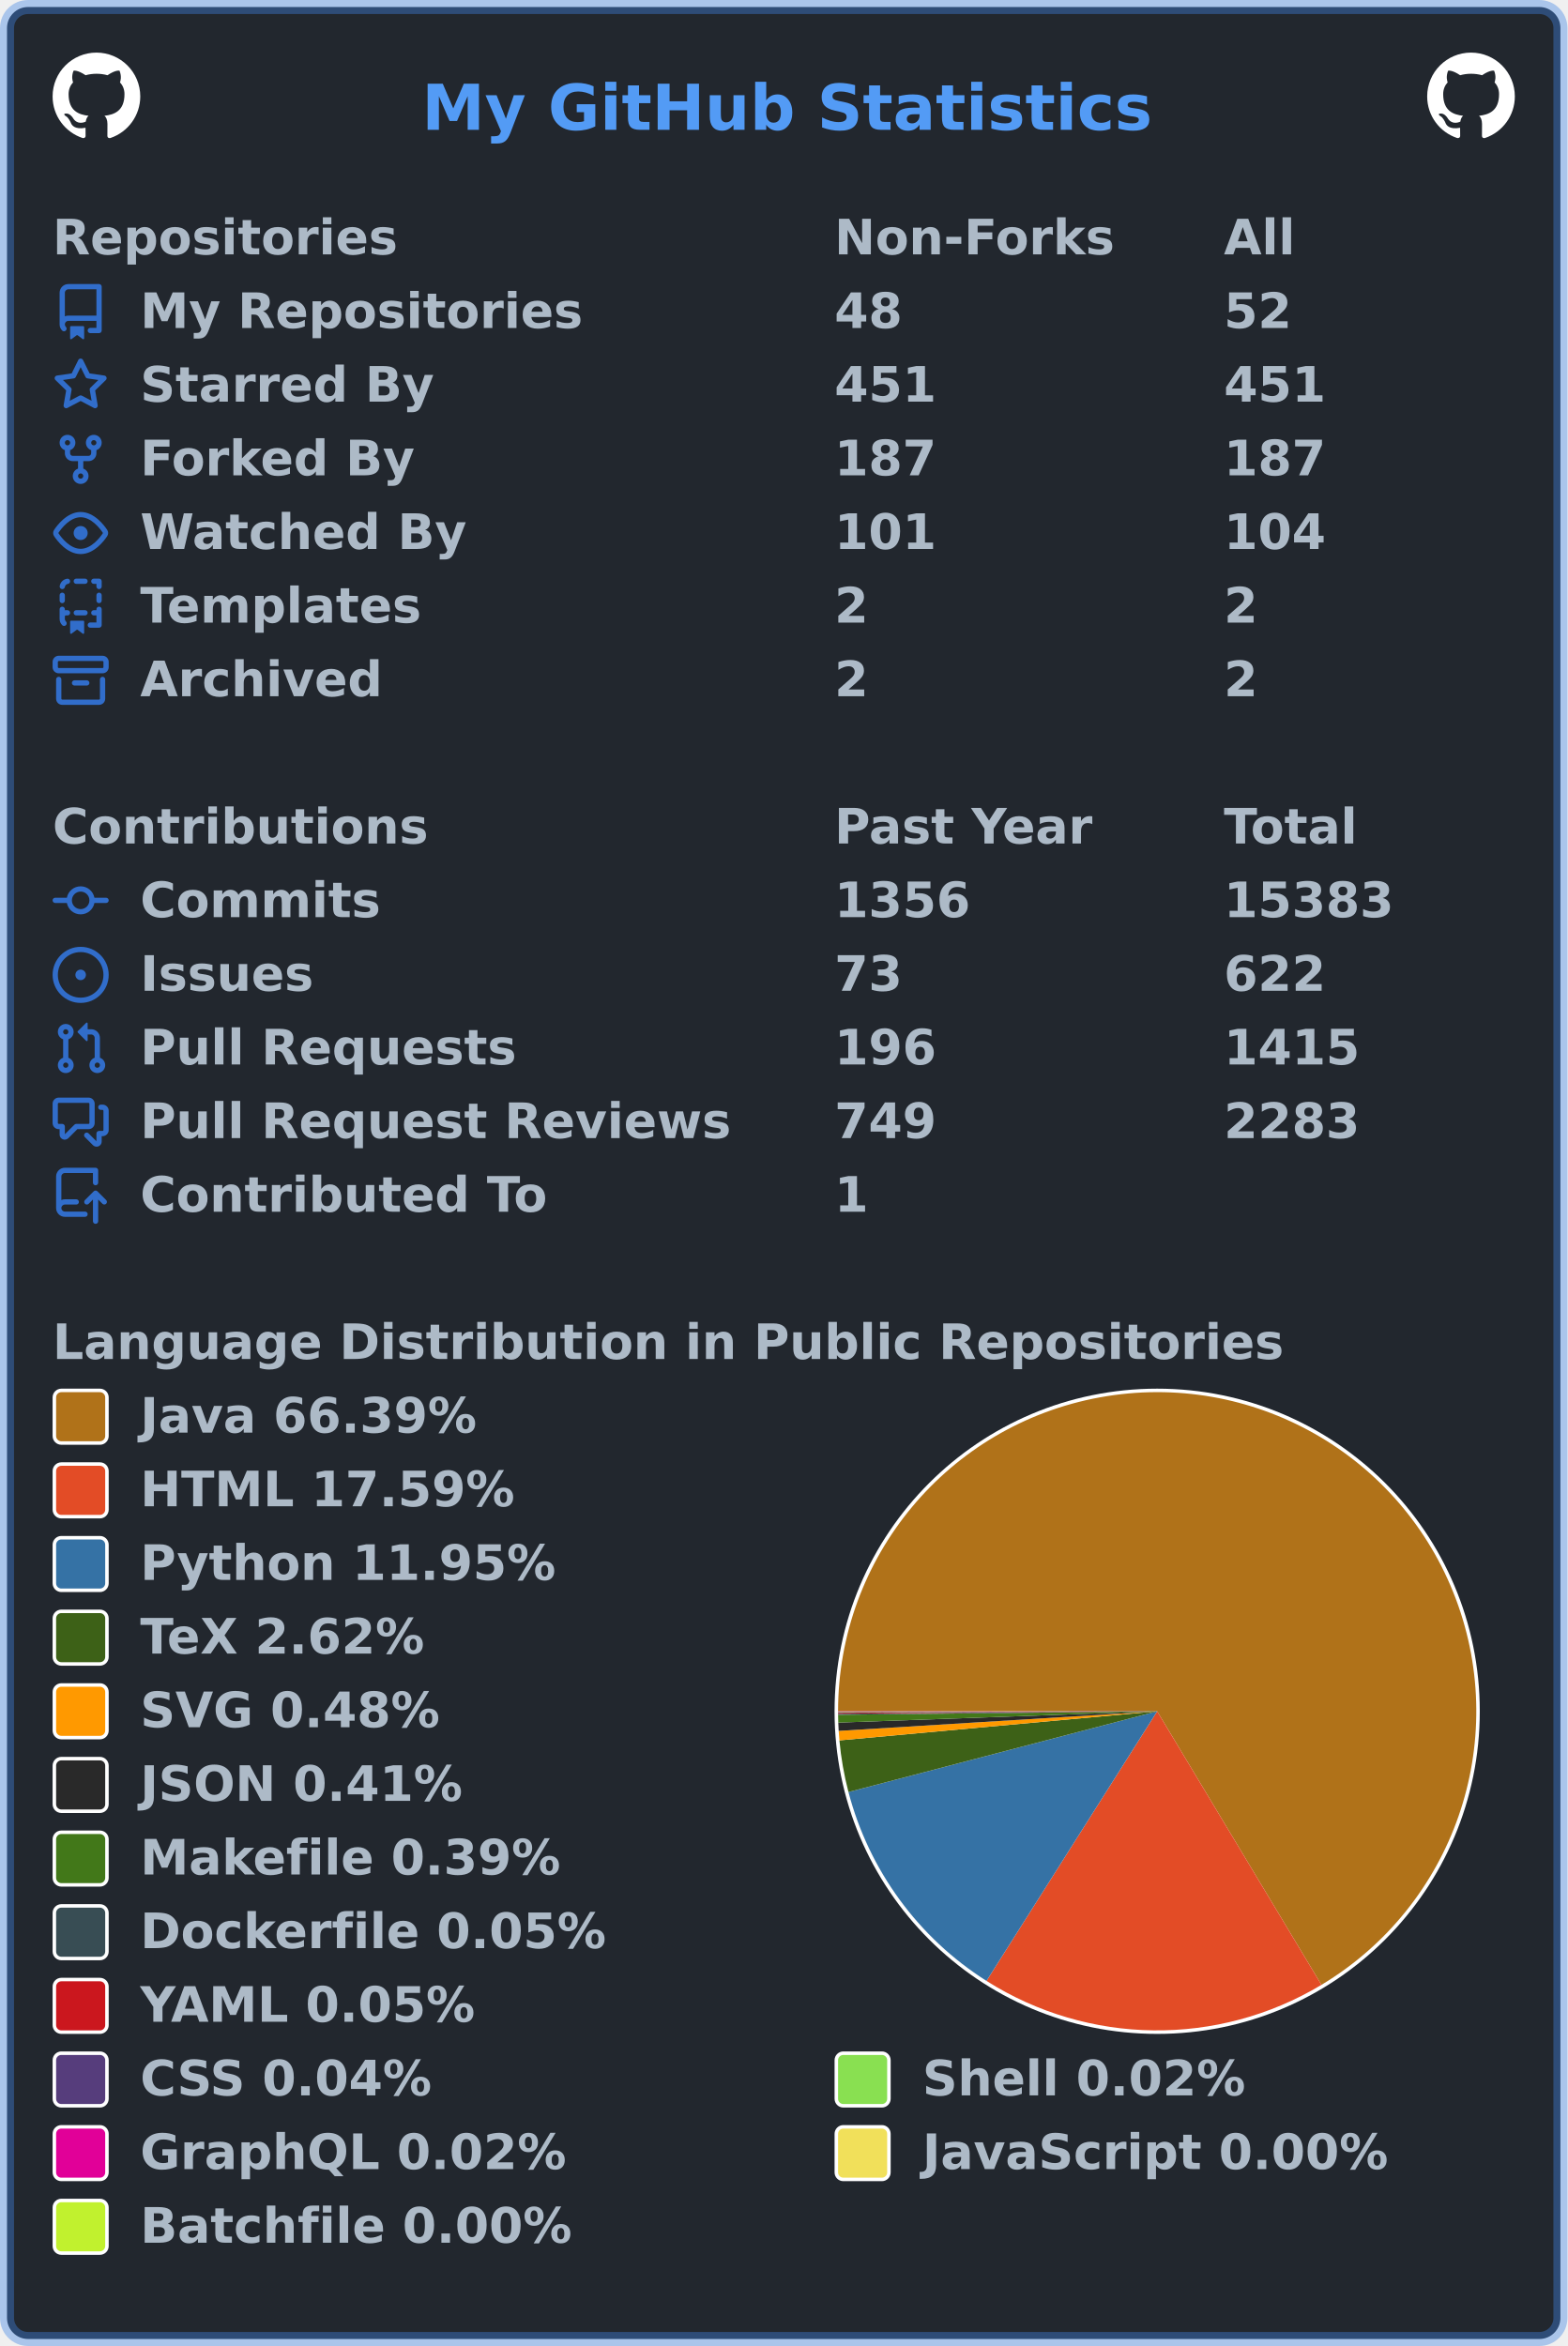
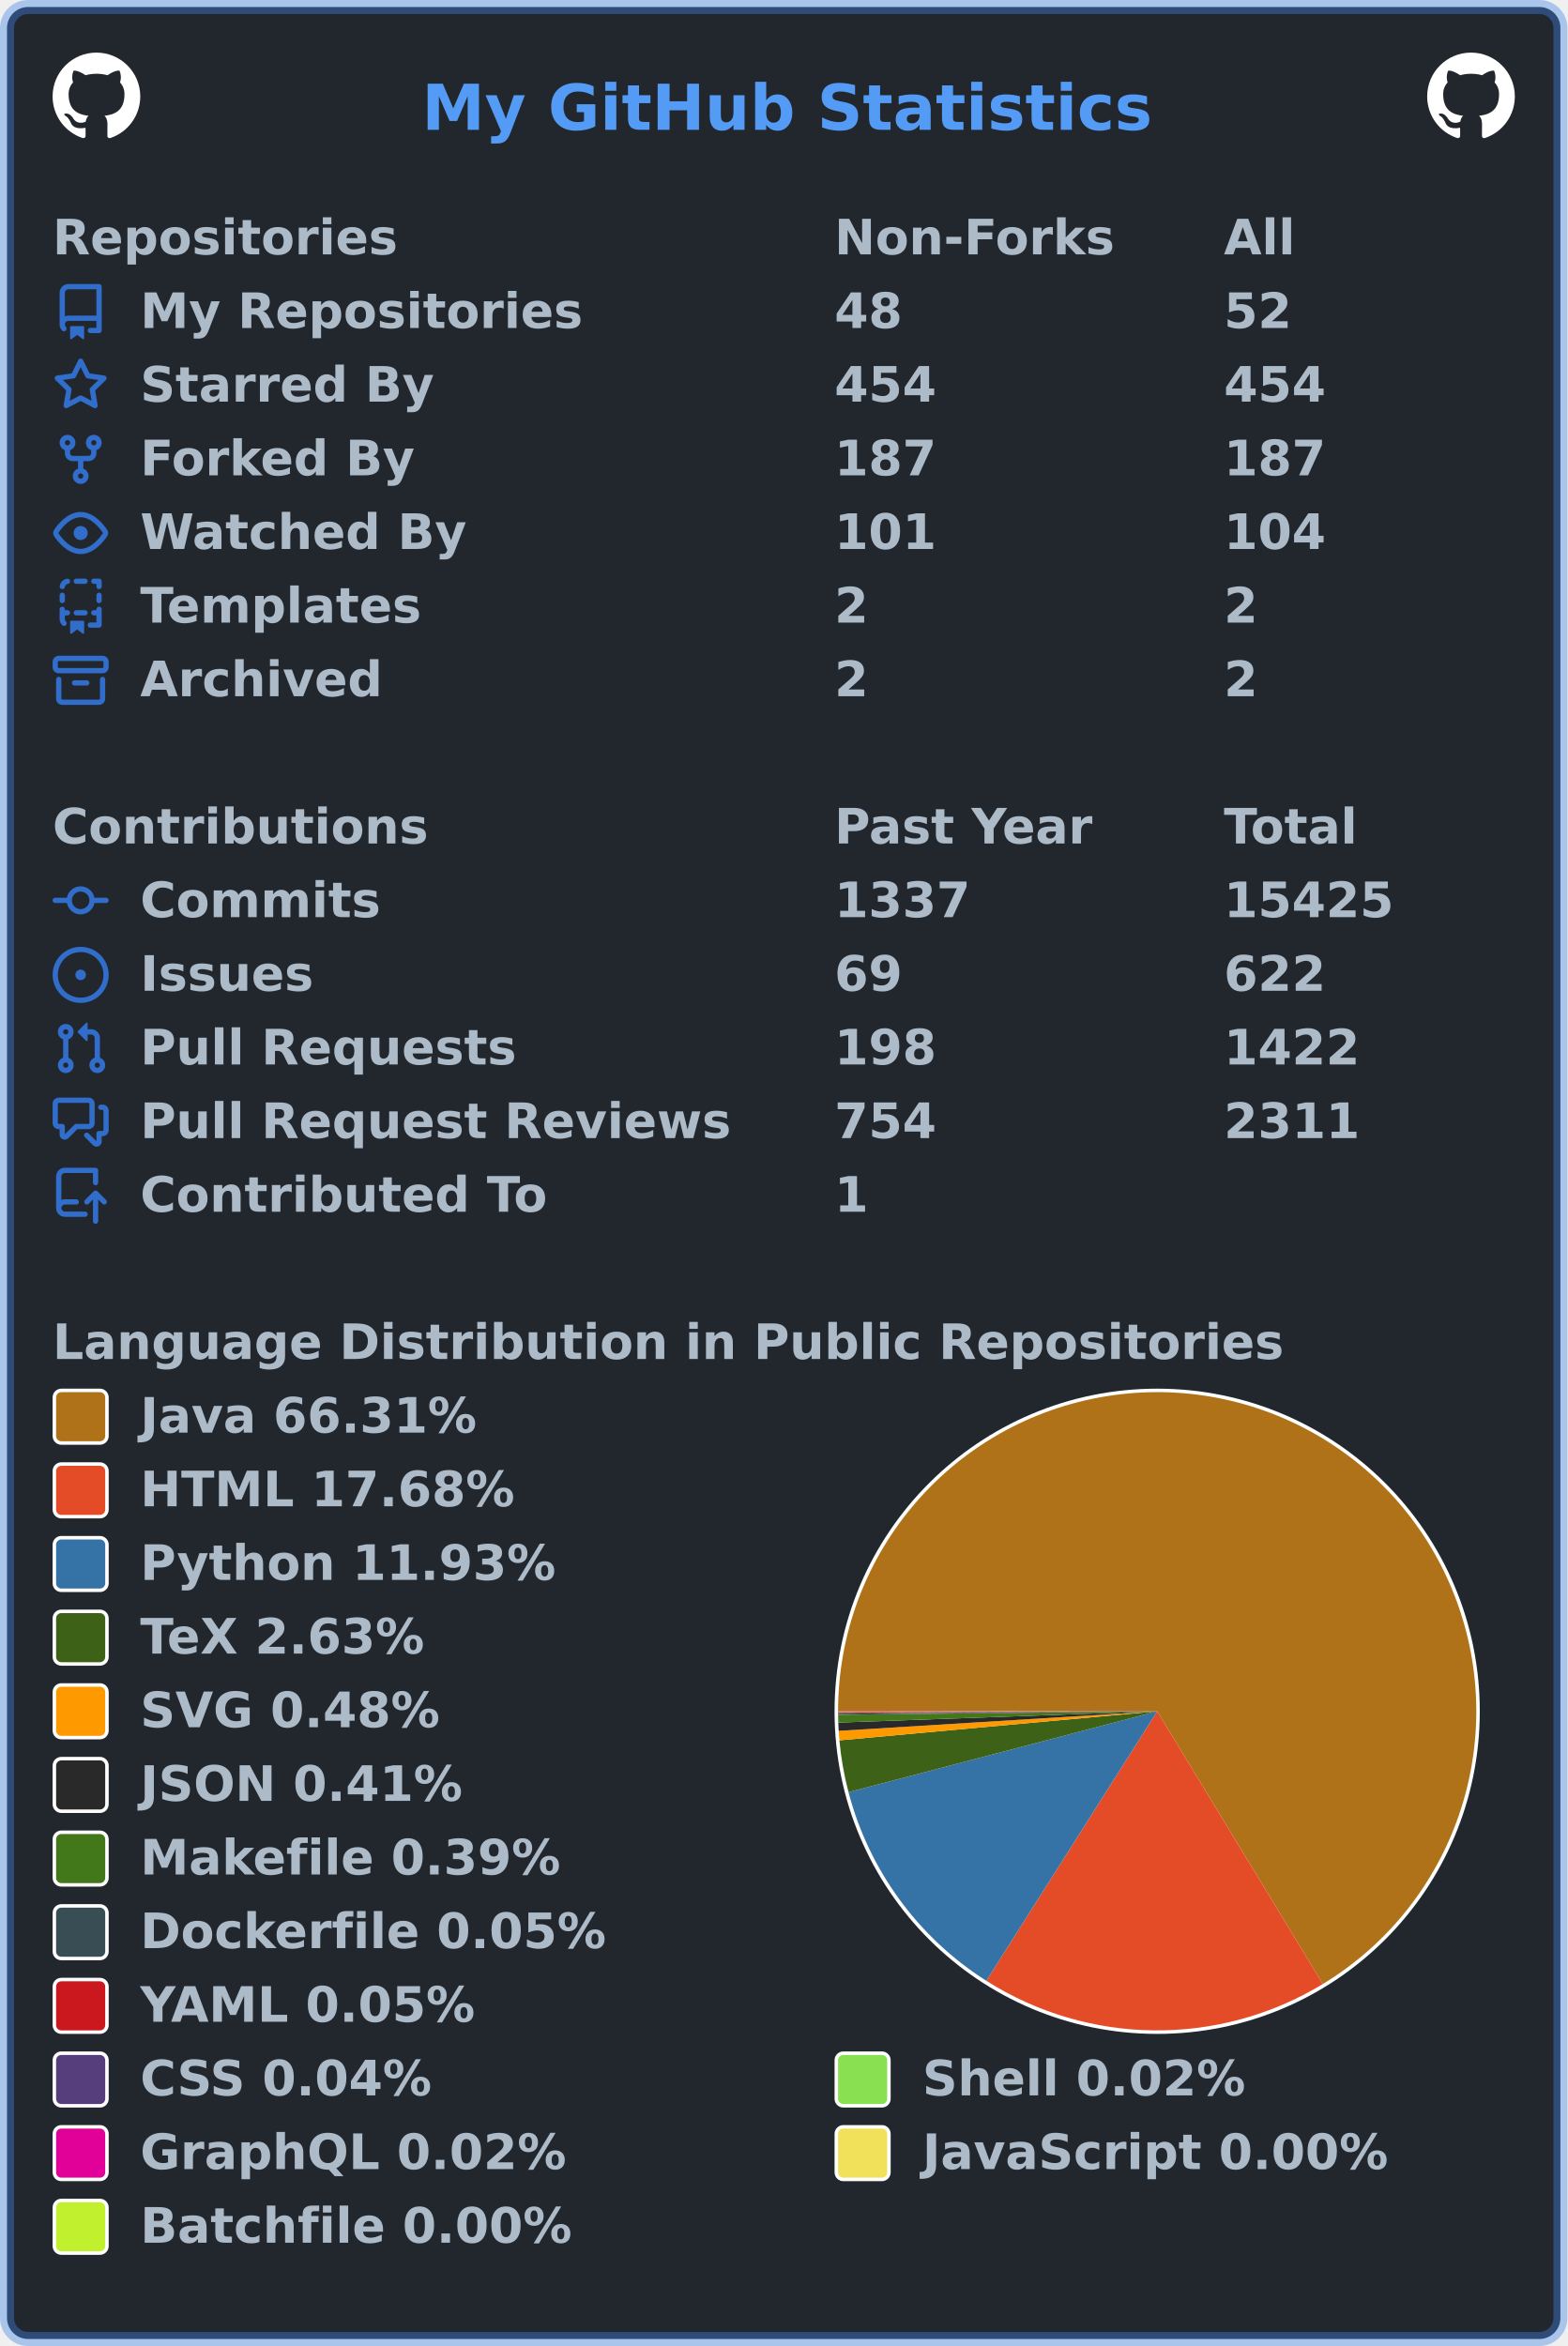
<svg xmlns="http://www.w3.org/2000/svg" width="447" height="669" viewBox="0 0 447 669" lang="en" xml:lang="en">
  <rect x="2" y="2" stroke-width="4" rx="6" width="443" height="665" stroke="rgba(65,132,228,0.4)" fill="#22272e" />
  <g font-weight="600" font-size="110pt" font-family="Verdana,Geneva,DejaVu Sans,sans-serif" text-rendering="geometricPrecision">
    <text x="978" y="301" lengthAdjust="spacingAndGlyphs" textLength="1671" transform="scale(0.123)" fill="#539bf5">My GitHub Statistics</text>
    <svg x="15" y="15" width="25" height="25" viewBox="0 0 16 16">
      <path fill="#ffffff" fill-rule="evenodd" d="M8 0C3.58 0 0 3.58 0 8c0 3.54 2.29 6.53 5.47 7.59.4.07.55-.17.55-.38 0-.19-.01-.82-.01-1.49-2.01.37-2.53-.49-2.69-.94-.09-.23-.48-.94-.82-1.13-.28-.15-.68-.52-.01-.53.63-.01 1.08.58 1.23.82.72 1.21 1.87.87 2.33.66.07-.52.28-.87.51-1.07-1.78-.2-3.64-.89-3.64-3.95 0-.87.31-1.59.82-2.15-.08-.2-.36-1.02.08-2.12 0 0 .67-.21 2.2.82.64-.18 1.32-.27 2-.27.68 0 1.36.09 2 .27 1.53-1.04 2.2-.82 2.2-.82.44 1.1.16 1.92.08 2.12.51.56.82 1.27.82 2.15 0 3.07-1.87 3.75-3.65 3.95.29.25.54.73.54 1.48 0 1.07-.01 1.93-.01 2.2 0 .21.15.46.55.38A8.013 8.013 0 0016 8c0-4.42-3.58-8-8-8z" />
    </svg>
    <svg x="407" y="15" width="25" height="25" viewBox="0 0 16 16">
      <path fill="#ffffff" fill-rule="evenodd" d="M8 0C3.58 0 0 3.58 0 8c0 3.54 2.29 6.53 5.47 7.59.4.07.55-.17.55-.38 0-.19-.01-.82-.01-1.49-2.01.37-2.53-.49-2.69-.94-.09-.23-.48-.94-.82-1.13-.28-.15-.68-.52-.01-.53.63-.01 1.08.58 1.23.82.72 1.21 1.87.87 2.33.66.07-.52.28-.87.51-1.07-1.78-.2-3.64-.89-3.64-3.95 0-.87.31-1.59.82-2.15-.08-.2-.36-1.02.08-2.12 0 0 .67-.21 2.2.82.64-.18 1.32-.27 2-.27.68 0 1.36.09 2 .27 1.53-1.04 2.2-.82 2.2-.82.44 1.1.16 1.92.08 2.12.51.56.82 1.27.82 2.15 0 3.07-1.87 3.75-3.65 3.95.29.25.54.73.54 1.48 0 1.07-.01 1.93-.01 2.2 0 .21.15.46.55.38A8.013 8.013 0 0016 8c0-4.42-3.58-8-8-8z" />
    </svg>
    <g transform="translate(0, 60)" fill="#adbac7">
      <g transform="translate(15, 0)">
        <g transform="scale(0.095)">
          <text x="0" y="132" textLength="1020" lengthAdjust="spacingAndGlyphs">Repositories</text>
          <text x="2347" y="132" textLength="832" lengthAdjust="spacingAndGlyphs">Non-Forks</text>
          <text x="3516" y="132" textLength="206" lengthAdjust="spacingAndGlyphs">All</text>
        </g>
      </g>
      <g transform="translate(15, 21)">
        <path fill="#316dca" fill-rule="evenodd" d="M2 2.5A2.5 2.5 0 014.5 0h8.75a.75.75 0 01.75.75v12.5a.75.75 0 01-.75.75h-2.5a.75.75 0 110-1.5h1.75v-2h-8a1 1 0 00-.714 1.7.75.75 0 01-1.072 1.05A2.495 2.495 0 012 11.5v-9zm10.5-1V9h-8c-.356 0-.694.074-1 .208V2.5a1 1 0 011-1h8zM5 12.25v3.25a.25.25 0 00.4.2l1.45-1.087a.25.25 0 01.3 0L8.6 15.7a.25.25 0 00.4-.2v-3.25a.25.25 0 00-.25-.25h-3.5a.25.25 0 00-.25.25z" />
        <g transform="scale(0.095)">
          <text lengthAdjust="spacingAndGlyphs" textLength="1312" x="263" y="132">My Repositories</text>
          <text lengthAdjust="spacingAndGlyphs" textLength="210" x="2347" y="132">48</text>
          <text lengthAdjust="spacingAndGlyphs" textLength="210" x="3516" y="132">52</text>
        </g>
      </g>
      <g transform="translate(15, 42)">
        <path fill="#316dca" fill-rule="evenodd" d="M8 .25a.75.75 0 01.673.418l1.882 3.815 4.21.612a.75.75 0 01.416 1.279l-3.046 2.97.719 4.192a.75.75 0 01-1.088.791L8 12.347l-3.766 1.98a.75.75 0 01-1.088-.79l.72-4.194L.818 6.374a.75.75 0 01.416-1.28l4.21-.611L7.327.668A.75.75 0 018 .25zm0 2.445L6.615 5.5a.75.75 0 01-.564.41l-3.097.45 2.24 2.184a.75.75 0 01.216.664l-.528 3.084 2.769-1.456a.75.75 0 01.698 0l2.77 1.456-.53-3.084a.75.75 0 01.216-.664l2.24-2.183-3.096-.45a.75.75 0 01-.564-.41L8 2.694v.001z" />
        <g transform="scale(0.095)">
          <text lengthAdjust="spacingAndGlyphs" textLength="874" x="263" y="132">Starred By</text>
-           <text lengthAdjust="spacingAndGlyphs" textLength="315" x="2347" y="132">451</text>
-           <text lengthAdjust="spacingAndGlyphs" textLength="315" x="3516" y="132">451</text>
+           <text lengthAdjust="spacingAndGlyphs" textLength="315" x="2347" y="132">454</text>
+           <text lengthAdjust="spacingAndGlyphs" textLength="315" x="3516" y="132">454</text>
        </g>
      </g>
      <g transform="translate(15, 63)">
        <path fill="#316dca" fill-rule="evenodd" d="M5 3.25a.75.75 0 11-1.5 0 .75.75 0 011.5 0zm0 2.122a2.25 2.25 0 10-1.5 0v.878A2.25 2.25 0 005.75 8.5h1.5v2.128a2.251 2.251 0 101.5 0V8.5h1.5a2.25 2.25 0 002.25-2.25v-.878a2.25 2.25 0 10-1.5 0v.878a.75.75 0 01-.75.75h-4.5A.75.75 0 015 6.25v-.878zm3.75 7.378a.75.75 0 11-1.5 0 .75.75 0 011.5 0zm3-8.75a.75.75 0 100-1.5.75.75 0 000 1.5z" />
        <g transform="scale(0.095)">
          <text lengthAdjust="spacingAndGlyphs" textLength="828" x="263" y="132">Forked By</text>
          <text lengthAdjust="spacingAndGlyphs" textLength="315" x="2347" y="132">187</text>
          <text lengthAdjust="spacingAndGlyphs" textLength="315" x="3516" y="132">187</text>
        </g>
      </g>
      <g transform="translate(15, 84)">
        <path fill="#316dca" fill-rule="evenodd" d="M1.679 7.932c.412-.621 1.242-1.75 2.366-2.717C5.175 4.242 6.527 3.5 8 3.5c1.473 0 2.824.742 3.955 1.715 1.124.967 1.954 2.096 2.366 2.717a.119.119 0 010 .136c-.412.621-1.242 1.75-2.366 2.717C10.825 11.758 9.473 12.5 8 12.5c-1.473 0-2.824-.742-3.955-1.715C2.92 9.818 2.09 8.69 1.679 8.068a.119.119 0 010-.136zM8 2c-1.981 0-3.67.992-4.933 2.078C1.797 5.169.88 6.423.43 7.1a1.619 1.619 0 000 1.798c.45.678 1.367 1.932 2.637 3.024C4.329 13.008 6.019 14 8 14c1.981 0 3.67-.992 4.933-2.078 1.27-1.091 2.187-2.345 2.637-3.023a1.619 1.619 0 000-1.798c-.45-.678-1.367-1.932-2.637-3.023C11.671 2.992 9.981 2 8 2zm0 8a2 2 0 100-4 2 2 0 000 4z" />
        <g transform="scale(0.095)">
          <text lengthAdjust="spacingAndGlyphs" textLength="993" x="263" y="132">Watched By</text>
          <text lengthAdjust="spacingAndGlyphs" textLength="315" x="2347" y="132">101</text>
          <text lengthAdjust="spacingAndGlyphs" textLength="315" x="3516" y="132">104</text>
        </g>
      </g>
      <g transform="translate(15, 105)">
        <path fill="#316dca" fill-rule="evenodd" d="M6 .75A.75.75 0 016.75 0h2.5a.75.75 0 010 1.5h-2.5A.75.75 0 016 .75zm5 0a.75.75 0 01.75-.75h1.5a.75.75 0 01.75.75v1.5a.75.75 0 01-1.5 0V1.5h-.75A.75.75 0 0111 .75zM4.992.662a.75.75 0 01-.636.848c-.436.063-.783.41-.846.846a.75.75 0 01-1.485-.212A2.501 2.501 0 014.144.025a.75.75 0 01.848.637zM2.75 4a.75.75 0 01.75.75v1.5a.75.75 0 01-1.5 0v-1.5A.75.75 0 012.75 4zm10.5 0a.75.75 0 01.75.75v1.5a.75.75 0 01-1.5 0v-1.5a.75.75 0 01.75-.75zM2.75 8a.75.75 0 01.75.75v.268A1.72 1.72 0 013.75 9h.5a.75.75 0 010 1.5h-.5a.25.25 0 00-.25.25v.75c0 .28.114.532.3.714a.75.75 0 01-1.05 1.072A2.495 2.495 0 012 11.5V8.75A.75.75 0 012.75 8zm10.5 0a.75.75 0 01.75.75v4.5a.75.75 0 01-.75.75h-2.5a.75.75 0 010-1.5h1.75v-2h-.75a.75.75 0 010-1.5h.75v-.25a.75.75 0 01.75-.75zM6 9.75A.75.75 0 016.75 9h2.5a.75.75 0 010 1.5h-2.5A.75.75 0 016 9.75zm-1 2.5v3.25a.25.25 0 00.4.2l1.45-1.087a.25.25 0 01.3 0L8.6 15.7a.25.25 0 00.4-.2v-3.25a.25.25 0 00-.25-.25h-3.5a.25.25 0 00-.25.25z" />
        <g transform="scale(0.095)">
          <text lengthAdjust="spacingAndGlyphs" textLength="868" x="263" y="132">Templates</text>
          <text lengthAdjust="spacingAndGlyphs" textLength="105" x="2347" y="132">2</text>
          <text lengthAdjust="spacingAndGlyphs" textLength="105" x="3516" y="132">2</text>
        </g>
      </g>
      <g transform="translate(15, 126)">
        <path fill="#316dca" fill-rule="evenodd" d="M1.75 2.5a.25.25 0 00-.25.25v1.5c0 .138.112.25.25.25h12.5a.25.25 0 00.25-.25v-1.5a.25.25 0 00-.25-.25H1.75zM0 2.75C0 1.784.784 1 1.75 1h12.5c.966 0 1.75.784 1.75 1.75v1.5A1.75 1.75 0 0114.25 6H1.75A1.75 1.75 0 010 4.25v-1.5zM1.75 7a.75.75 0 01.75.75v5.5c0 .138.112.25.25.25h10.5a.25.25 0 00.25-.25v-5.5a.75.75 0 111.5 0v5.5A1.75 1.75 0 0113.25 15H2.75A1.75 1.75 0 011 13.25v-5.5A.75.75 0 011.75 7zm4.5 1a.75.75 0 000 1.5h3.5a.75.75 0 100-1.5h-3.5z" />
        <g transform="scale(0.095)">
          <text lengthAdjust="spacingAndGlyphs" textLength="726" x="263" y="132">Archived</text>
          <text lengthAdjust="spacingAndGlyphs" textLength="105" x="2347" y="132">2</text>
          <text lengthAdjust="spacingAndGlyphs" textLength="105" x="3516" y="132">2</text>
        </g>
      </g>
    </g>
    <g transform="translate(0, 228)" fill="#adbac7">
      <g transform="translate(15, 0)">
        <g transform="scale(0.095)">
          <text x="0" y="132" textLength="1112" lengthAdjust="spacingAndGlyphs">Contributions</text>
          <text x="2347" y="132" textLength="774" lengthAdjust="spacingAndGlyphs">Past Year</text>
          <text x="3516" y="132" textLength="414" lengthAdjust="spacingAndGlyphs">Total</text>
        </g>
      </g>
      <g transform="translate(15, 21)">
        <path fill="#316dca" fill-rule="evenodd" d="M10.5 7.75a2.5 2.5 0 11-5 0 2.5 2.5 0 015 0zm1.43.75a4.002 4.002 0 01-7.86 0H.75a.75.75 0 110-1.5h3.32a4.001 4.001 0 017.86 0h3.32a.75.75 0 110 1.5h-3.32z" />
        <g transform="scale(0.095)">
          <text lengthAdjust="spacingAndGlyphs" textLength="734" x="263" y="132">Commits</text>
-           <text lengthAdjust="spacingAndGlyphs" textLength="420" x="2347" y="132">1356</text>
-           <text lengthAdjust="spacingAndGlyphs" textLength="525" x="3516" y="132">15383</text>
+           <text lengthAdjust="spacingAndGlyphs" textLength="420" x="2347" y="132">1337</text>
+           <text lengthAdjust="spacingAndGlyphs" textLength="525" x="3516" y="132">15425</text>
        </g>
      </g>
      <g transform="translate(15, 42)">
        <path fill="#316dca" d="M8 9.5a1.5 1.5 0 100-3 1.5 1.5 0 000 3z" />
        <path fill="#316dca" fill-rule="evenodd" d="M8 0a8 8 0 100 16A8 8 0 008 0zM1.5 8a6.5 6.5 0 1113 0 6.5 6.5 0 01-13 0z" />
        <g transform="scale(0.095)">
          <text lengthAdjust="spacingAndGlyphs" textLength="512" x="263" y="132">Issues</text>
-           <text lengthAdjust="spacingAndGlyphs" textLength="210" x="2347" y="132">73</text>
+           <text lengthAdjust="spacingAndGlyphs" textLength="210" x="2347" y="132">69</text>
          <text lengthAdjust="spacingAndGlyphs" textLength="315" x="3516" y="132">622</text>
        </g>
      </g>
      <g transform="translate(15, 63)">
        <path fill="#316dca" fill-rule="evenodd" d="M7.177 3.073L9.573.677A.25.25 0 0110 .854v4.792a.25.25 0 01-.427.177L7.177 3.427a.25.25 0 010-.354zM3.75 2.5a.75.75 0 100 1.5.75.75 0 000-1.5zm-2.25.75a2.25 2.25 0 113 2.122v5.256a2.251 2.251 0 11-1.5 0V5.372A2.25 2.25 0 011.5 3.25zM11 2.5h-1V4h1a1 1 0 011 1v5.628a2.251 2.251 0 101.5 0V5A2.5 2.5 0 0011 2.5zm1 10.25a.75.75 0 111.5 0 .75.75 0 01-1.5 0zM3.75 12a.75.75 0 100 1.5.75.75 0 000-1.5z" />
        <g transform="scale(0.095)">
          <text lengthAdjust="spacingAndGlyphs" textLength="1113" x="263" y="132">Pull Requests</text>
-           <text lengthAdjust="spacingAndGlyphs" textLength="315" x="2347" y="132">196</text>
-           <text lengthAdjust="spacingAndGlyphs" textLength="420" x="3516" y="132">1415</text>
+           <text lengthAdjust="spacingAndGlyphs" textLength="315" x="2347" y="132">198</text>
+           <text lengthAdjust="spacingAndGlyphs" textLength="420" x="3516" y="132">1422</text>
        </g>
      </g>
      <g transform="translate(15, 84)">
        <path fill="#316dca" fill-rule="evenodd" d="M1.5 2.75a.25.25 0 01.25-.25h8.5a.25.25 0 01.25.25v5.5a.25.25 0 01-.25.25h-3.5a.75.75 0 00-.53.22L3.5 11.44V9.25a.75.75 0 00-.75-.75h-1a.25.25 0 01-.25-.25v-5.5zM1.75 1A1.75 1.75 0 000 2.75v5.5C0 9.216.784 10 1.75 10H2v1.543a1.457 1.457 0 002.487 1.03L7.061 10h3.189A1.75 1.75 0 0012 8.25v-5.5A1.75 1.75 0 0010.25 1h-8.5zM14.5 4.75a.25.25 0 00-.25-.25h-.5a.75.75 0 110-1.5h.5c.966 0 1.75.784 1.75 1.75v5.5A1.75 1.75 0 0114.25 12H14v1.543a1.457 1.457 0 01-2.487 1.03L9.22 12.28a.75.75 0 111.06-1.06l2.22 2.22v-2.19a.75.75 0 01.75-.75h1a.25.25 0 00.25-.25v-5.5z" />
        <g transform="scale(0.095)">
          <text lengthAdjust="spacingAndGlyphs" textLength="1762" x="263" y="132">Pull Request Reviews</text>
-           <text lengthAdjust="spacingAndGlyphs" textLength="315" x="2347" y="132">749</text>
-           <text lengthAdjust="spacingAndGlyphs" textLength="420" x="3516" y="132">2283</text>
+           <text lengthAdjust="spacingAndGlyphs" textLength="315" x="2347" y="132">754</text>
+           <text lengthAdjust="spacingAndGlyphs" textLength="420" x="3516" y="132">2311</text>
        </g>
      </g>
      <g transform="translate(15, 105)">
        <path fill="#316dca" fill-rule="evenodd" d="M1 2.5A2.5 2.5 0 013.5 0h8.75a.75.75 0 01.75.75v3.5a.75.75 0 01-1.5 0V1.5h-8a1 1 0 00-1 1v6.708A2.492 2.492 0 013.5 9h3.25a.75.75 0 010 1.5H3.5a1 1 0 100 2h5.75a.75.75 0 010 1.5H3.5A2.5 2.5 0 011 11.5v-9zm13.23 7.79a.75.75 0 001.06-1.06l-2.505-2.505a.75.75 0 00-1.06 0L9.22 9.229a.75.75 0 001.06 1.061l1.225-1.224v6.184a.75.75 0 001.5 0V9.066l1.224 1.224z" />
        <g transform="scale(0.095)">
          <text lengthAdjust="spacingAndGlyphs" textLength="1234" x="263" y="132">Contributed To</text>
          <text lengthAdjust="spacingAndGlyphs" textLength="105" x="2347" y="132">1</text>
        </g>
      </g>
    </g>
    <g transform="translate(0, 375)" fill="#adbac7">
      <g transform="translate(15, 0)">
        <g transform="scale(0.095)">
          <text x="0" y="132" textLength="3652" lengthAdjust="spacingAndGlyphs">Language Distribution in Public Repositories</text>
        </g>
      </g>
      <g transform="translate(238, 21)">
        <circle cx="92" cy="92" r="92" fill="#ffffff" />
      </g>
      <g transform="translate(239, 22)">
        <g>
-           <path fill-rule="evenodd" fill="#b07219" d="M 0.0,91 A 91 91 0 1 1 137.85 169.013 L 91,91 Z" />
-           <path fill-rule="evenodd" fill="#e34c26" d="M 137.85,169.013 A 91 91 0 0 1 42.321 167.886 L 91,91 Z" />
-           <path fill-rule="evenodd" fill="#3572A5" d="M 42.321,167.886 A 91 91 0 0 1 2.961 114.026 L 91,91 Z" />
-           <path fill-rule="evenodd" fill="#3D6117" d="M 2.961,114.026 A 91 91 0 0 1 0.38 99.302 L 91,91 Z" />
-           <path fill-rule="evenodd" fill="#ff9900" d="M 0.38,99.302 A 91 91 0 0 1 0.172 96.589 L 91,91 Z" />
-           <path fill-rule="evenodd" fill="#292929" d="M 0.172,96.589 A 91 91 0 0 1 0.057 94.229 L 91,91 Z" />
-           <path fill-rule="evenodd" fill="#427819" d="M 0.057,94.229 A 91 91 0 0 1 0.006 92.004 L 91,91 Z" />
-           <path fill-rule="evenodd" fill="#384d54" d="M 0.006,92.004 A 91 91 0 0 1 0.003 91.693 L 91,91 Z" />
-           <path fill-rule="evenodd" fill="#cb171e" d="M 0.003,91.693 A 91 91 0 0 1 0.001 91.42 L 91,91 Z" />
+           <path fill-rule="evenodd" fill="#b07219" d="M 0.0,91 A 91 91 0 1 1 138.248 168.773 L 91,91 Z" />
+           <path fill-rule="evenodd" fill="#e34c26" d="M 138.248,168.773 A 91 91 0 0 1 42.274 167.856 L 91,91 Z" />
+           <path fill-rule="evenodd" fill="#3572A5" d="M 42.274,167.856 A 91 91 0 0 1 2.973 114.07 L 91,91 Z" />
+           <path fill-rule="evenodd" fill="#3D6117" d="M 2.973,114.07 A 91 91 0 0 1 0.378 99.29 L 91,91 Z" />
+           <path fill-rule="evenodd" fill="#ff9900" d="M 0.378,99.29 A 91 91 0 0 1 0.171 96.58 L 91,91 Z" />
+           <path fill-rule="evenodd" fill="#292929" d="M 0.171,96.58 A 91 91 0 0 1 0.057 94.224 L 91,91 Z" />
+           <path fill-rule="evenodd" fill="#427819" d="M 0.057,94.224 A 91 91 0 0 1 0.006 92.002 L 91,91 Z" />
+           <path fill-rule="evenodd" fill="#384d54" d="M 0.006,92.002 A 91 91 0 0 1 0.003 91.692 L 91,91 Z" />
+           <path fill-rule="evenodd" fill="#cb171e" d="M 0.003,91.692 A 91 91 0 0 1 0.001 91.42 L 91,91 Z" />
          <path fill-rule="evenodd" fill="#563d7c" d="M 0.001,91.42 A 91 91 0 0 1 0 91.211 L 91,91 Z" />
-           <path fill-rule="evenodd" fill="#89e051" d="M 0,91.211 A 91 91 0 0 1 6.8584729262966e-05 91.112 L 91,91 Z" />
-           <path fill-rule="evenodd" fill="#e10098" d="M 6.8584729262966e-05,91.112 A 91 91 0 0 1 1.3560111682409115e-06 91.016 L 91,91 Z" />
-           <path fill-rule="evenodd" fill="#f1e05a" d="M 1.3560111682409115e-06,91.016 A 91 91 0 0 1 1.467290502432661e-07 91.005 L 91,91 Z" />
-           <path fill-rule="evenodd" fill="#C1F12E" d="M 1.467290502432661e-07,91.005 A 91 91 0 0 1 0.0 91 L 91,91 Z" />
+           <path fill-rule="evenodd" fill="#89e051" d="M 0,91.211 A 91 91 0 0 1 6.8381172241061e-05 91.112 L 91,91 Z" />
+           <path fill-rule="evenodd" fill="#e10098" d="M 6.8381172241061e-05,91.112 A 91 91 0 0 1 1.3519865831312927e-06 91.016 L 91,91 Z" />
+           <path fill-rule="evenodd" fill="#f1e05a" d="M 1.3519865831312927e-06,91.016 A 91 91 0 0 1 1.4629355860051874e-07 91.005 L 91,91 Z" />
+           <path fill-rule="evenodd" fill="#C1F12E" d="M 1.4629355860051874e-07,91.005 A 91 91 0 0 1 0.0 91 L 91,91 Z" />
          <animateTransform attributeName="transform" attributeType="XML" type="rotate" from="0 91 91" to="360 91 91" dur="10s" repeatCount="indefinite" />
        </g>
      </g>
      <g transform="translate(15, 21)">
        <rect x="0.5" y="0.5" rx="2" width="15" height="15" fill="#b07219" stroke-width="1" stroke="#ffffff" />
-         <text transform="scale(0.095)" x="263" y="132" textLength="1038" lengthAdjust="spacingAndGlyphs">Java 66.39%</text>
+         <text transform="scale(0.095)" x="263" y="132" textLength="1038" lengthAdjust="spacingAndGlyphs">Java 66.31%</text>
      </g>
      <g transform="translate(15, 42)">
        <rect x="0.5" y="0.5" rx="2" width="15" height="15" fill="#e34c26" stroke-width="1" stroke="#ffffff" />
-         <text transform="scale(0.095)" x="263" y="132" textLength="1142" lengthAdjust="spacingAndGlyphs">HTML 17.59%</text>
+         <text transform="scale(0.095)" x="263" y="132" textLength="1142" lengthAdjust="spacingAndGlyphs">HTML 17.68%</text>
      </g>
      <g transform="translate(15, 63)">
        <rect x="0.5" y="0.5" rx="2" width="15" height="15" fill="#3572A5" stroke-width="1" stroke="#ffffff" />
-         <text transform="scale(0.095)" x="263" y="132" textLength="1254" lengthAdjust="spacingAndGlyphs">Python 11.95%</text>
+         <text transform="scale(0.095)" x="263" y="132" textLength="1254" lengthAdjust="spacingAndGlyphs">Python 11.93%</text>
      </g>
      <g transform="translate(15, 84)">
        <rect x="0.5" y="0.5" rx="2" width="15" height="15" fill="#3D6117" stroke-width="1" stroke="#ffffff" />
-         <text transform="scale(0.095)" x="263" y="132" textLength="894" lengthAdjust="spacingAndGlyphs">TeX 2.62%</text>
+         <text transform="scale(0.095)" x="263" y="132" textLength="894" lengthAdjust="spacingAndGlyphs">TeX 2.63%</text>
      </g>
      <g transform="translate(15, 105)">
        <rect x="0.5" y="0.5" rx="2" width="15" height="15" fill="#ff9900" stroke-width="1" stroke="#ffffff" />
        <text transform="scale(0.095)" x="263" y="132" textLength="922" lengthAdjust="spacingAndGlyphs">SVG 0.48%</text>
      </g>
      <g transform="translate(15, 126)">
        <rect x="0.5" y="0.5" rx="2" width="15" height="15" fill="#292929" stroke-width="1" stroke="#ffffff" />
        <text transform="scale(0.095)" x="263" y="132" textLength="993" lengthAdjust="spacingAndGlyphs">JSON 0.41%</text>
      </g>
      <g transform="translate(15, 147)">
        <rect x="0.5" y="0.5" rx="2" width="15" height="15" fill="#427819" stroke-width="1" stroke="#ffffff" />
        <text transform="scale(0.095)" x="263" y="132" textLength="1272" lengthAdjust="spacingAndGlyphs">Makefile 0.39%</text>
      </g>
      <g transform="translate(15, 168)">
        <rect x="0.5" y="0.5" rx="2" width="15" height="15" fill="#384d54" stroke-width="1" stroke="#ffffff" />
        <text transform="scale(0.095)" x="263" y="132" textLength="1414" lengthAdjust="spacingAndGlyphs">Dockerfile 0.05%</text>
      </g>
      <g transform="translate(15, 189)">
        <rect x="0.5" y="0.5" rx="2" width="15" height="15" fill="#cb171e" stroke-width="1" stroke="#ffffff" />
        <text transform="scale(0.095)" x="263" y="132" textLength="1026" lengthAdjust="spacingAndGlyphs">YAML 0.05%</text>
      </g>
      <g transform="translate(15, 210)">
        <rect x="0.5" y="0.5" rx="2" width="15" height="15" fill="#563d7c" stroke-width="1" stroke="#ffffff" />
        <text transform="scale(0.095)" x="263" y="132" textLength="903" lengthAdjust="spacingAndGlyphs">CSS 0.04%</text>
        <rect x="223.5" y="0.5" rx="2" width="15" height="15" fill="#89e051" stroke-width="1" stroke="#ffffff" />
        <text transform="scale(0.095)" x="2611" y="132" textLength="982" lengthAdjust="spacingAndGlyphs">Shell 0.02%</text>
      </g>
      <g transform="translate(15, 231)">
        <rect x="0.5" y="0.5" rx="2" width="15" height="15" fill="#e10098" stroke-width="1" stroke="#ffffff" />
        <text transform="scale(0.095)" x="263" y="132" textLength="1305" lengthAdjust="spacingAndGlyphs">GraphQL 0.02%</text>
        <rect x="223.5" y="0.5" rx="2" width="15" height="15" fill="#f1e05a" stroke-width="1" stroke="#ffffff" />
        <text transform="scale(0.095)" x="2611" y="132" textLength="1412" lengthAdjust="spacingAndGlyphs">JavaScript 0.00%</text>
      </g>
      <g transform="translate(15, 252)">
        <rect x="0.5" y="0.5" rx="2" width="15" height="15" fill="#C1F12E" stroke-width="1" stroke="#ffffff" />
        <text transform="scale(0.095)" x="263" y="132" textLength="1304" lengthAdjust="spacingAndGlyphs">Batchfile 0.00%</text>
      </g>
    </g>
  </g>
</svg>
